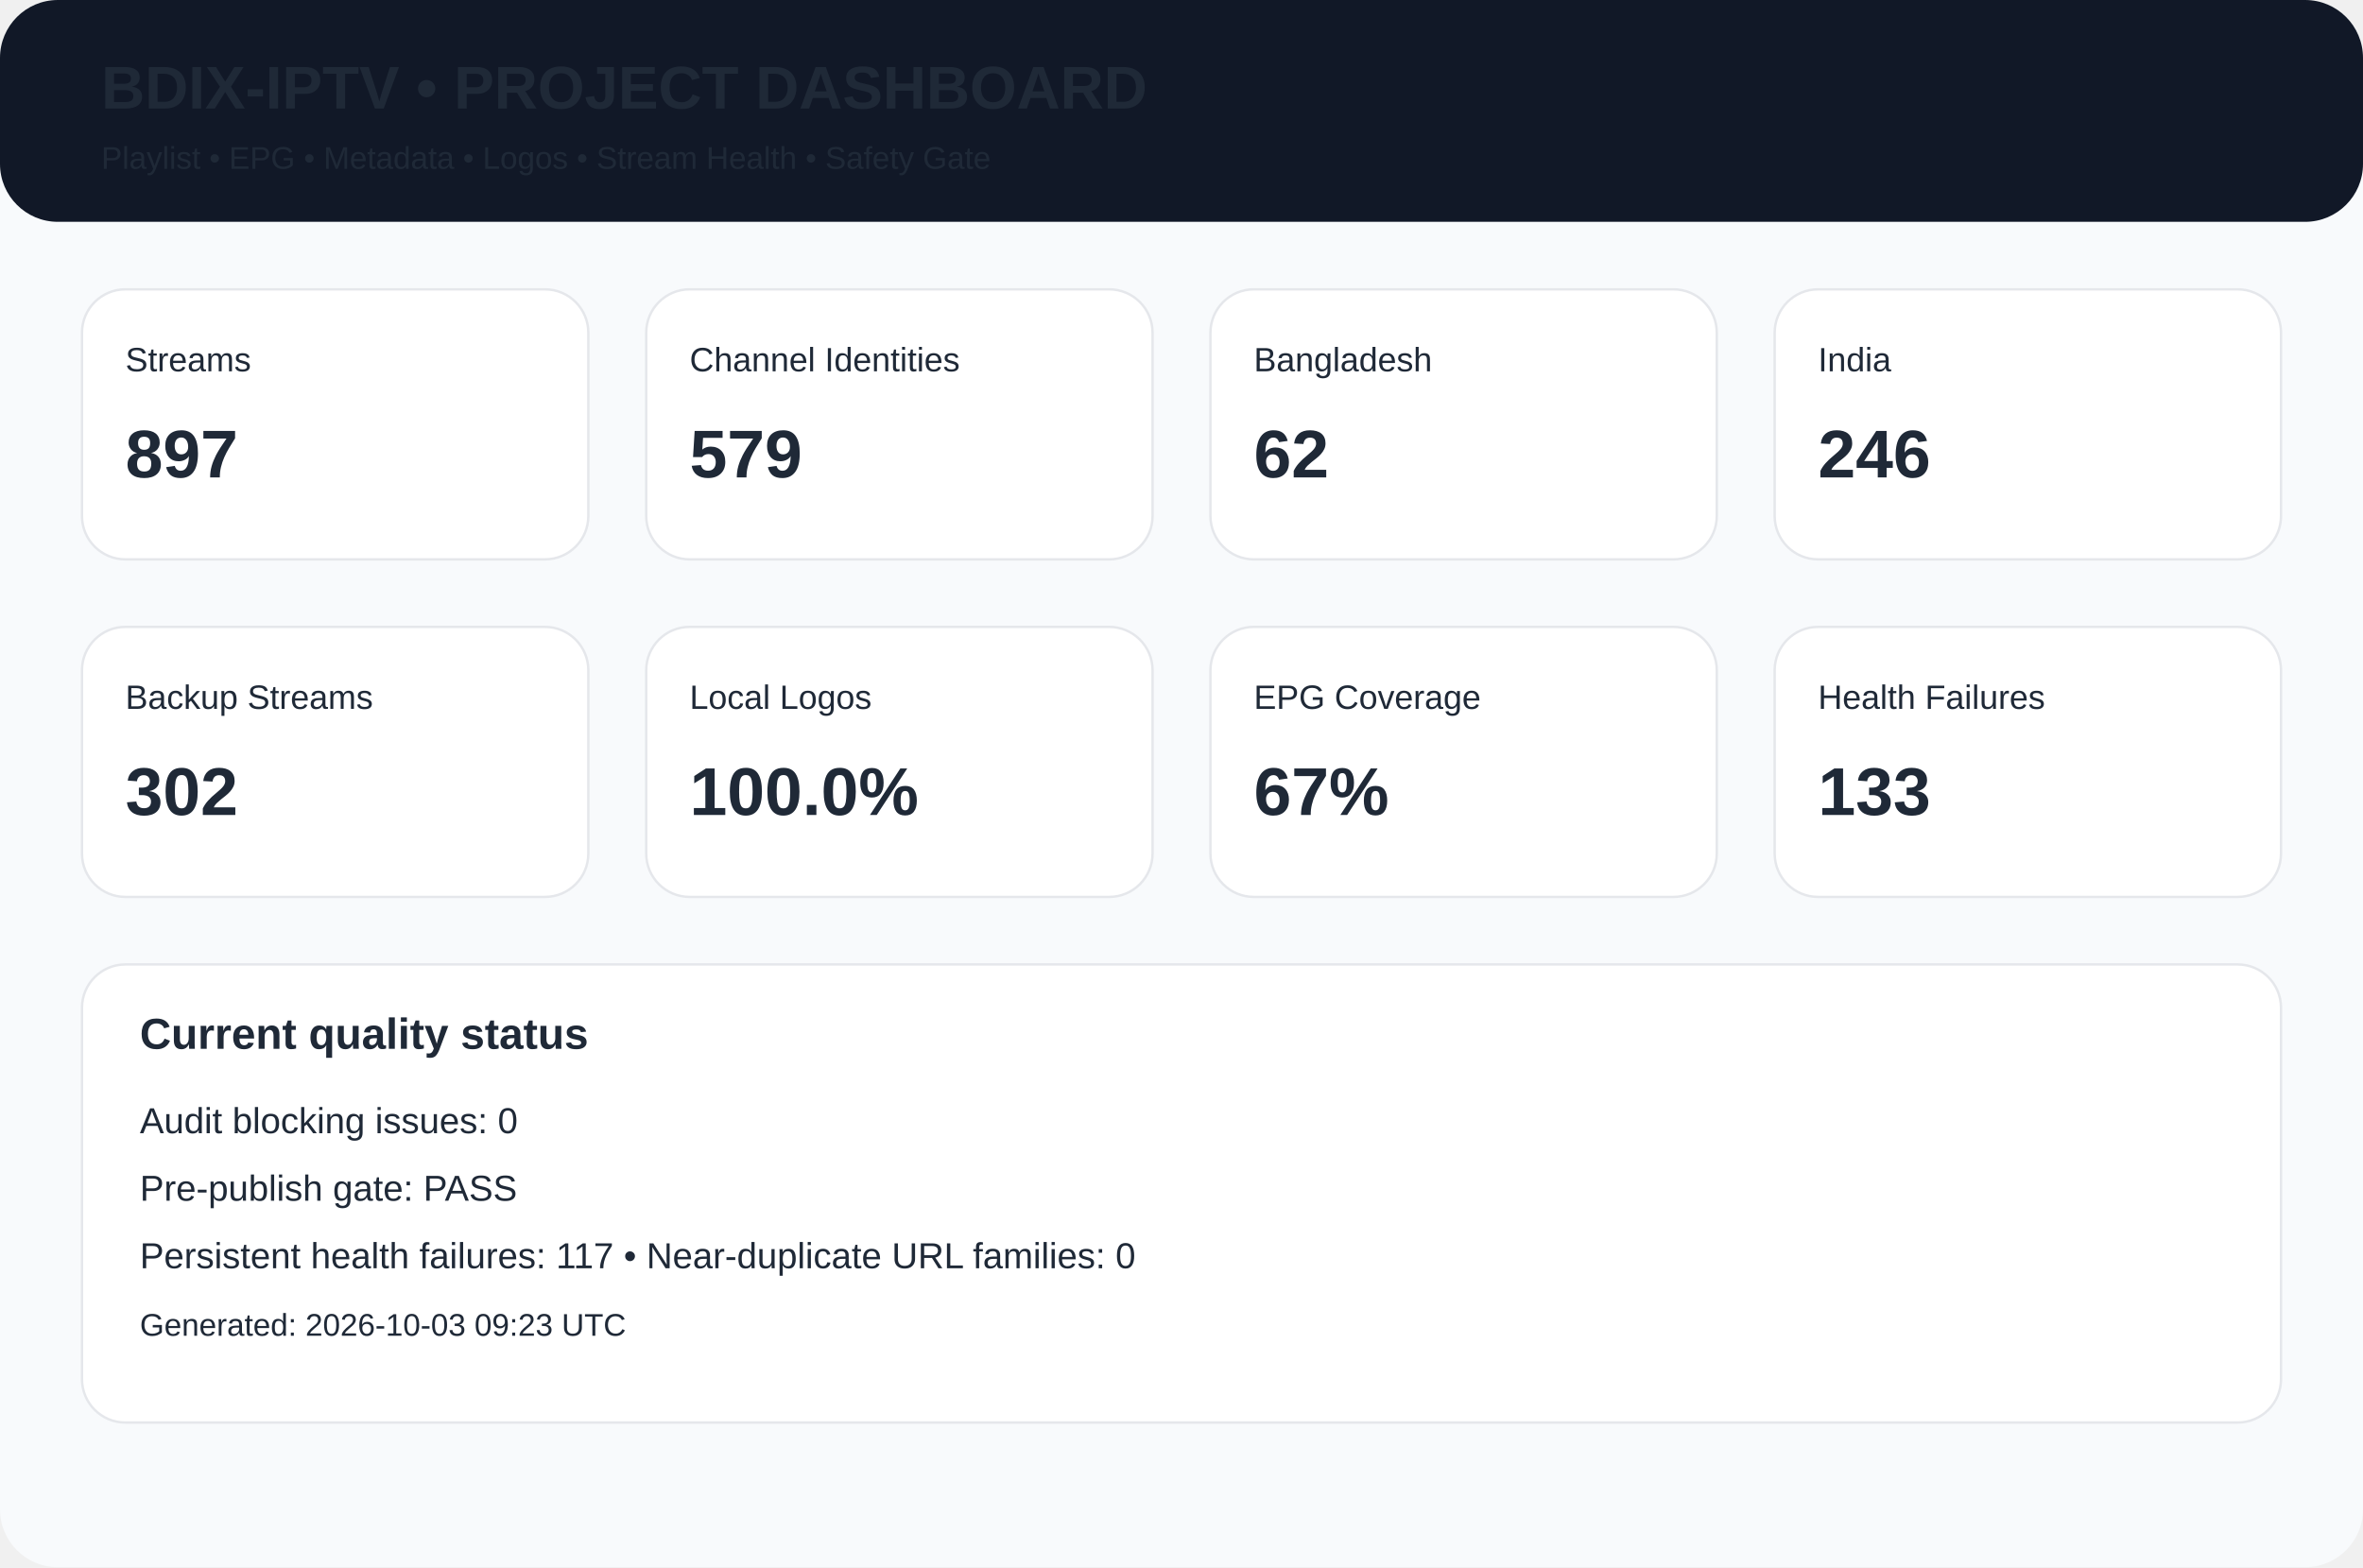
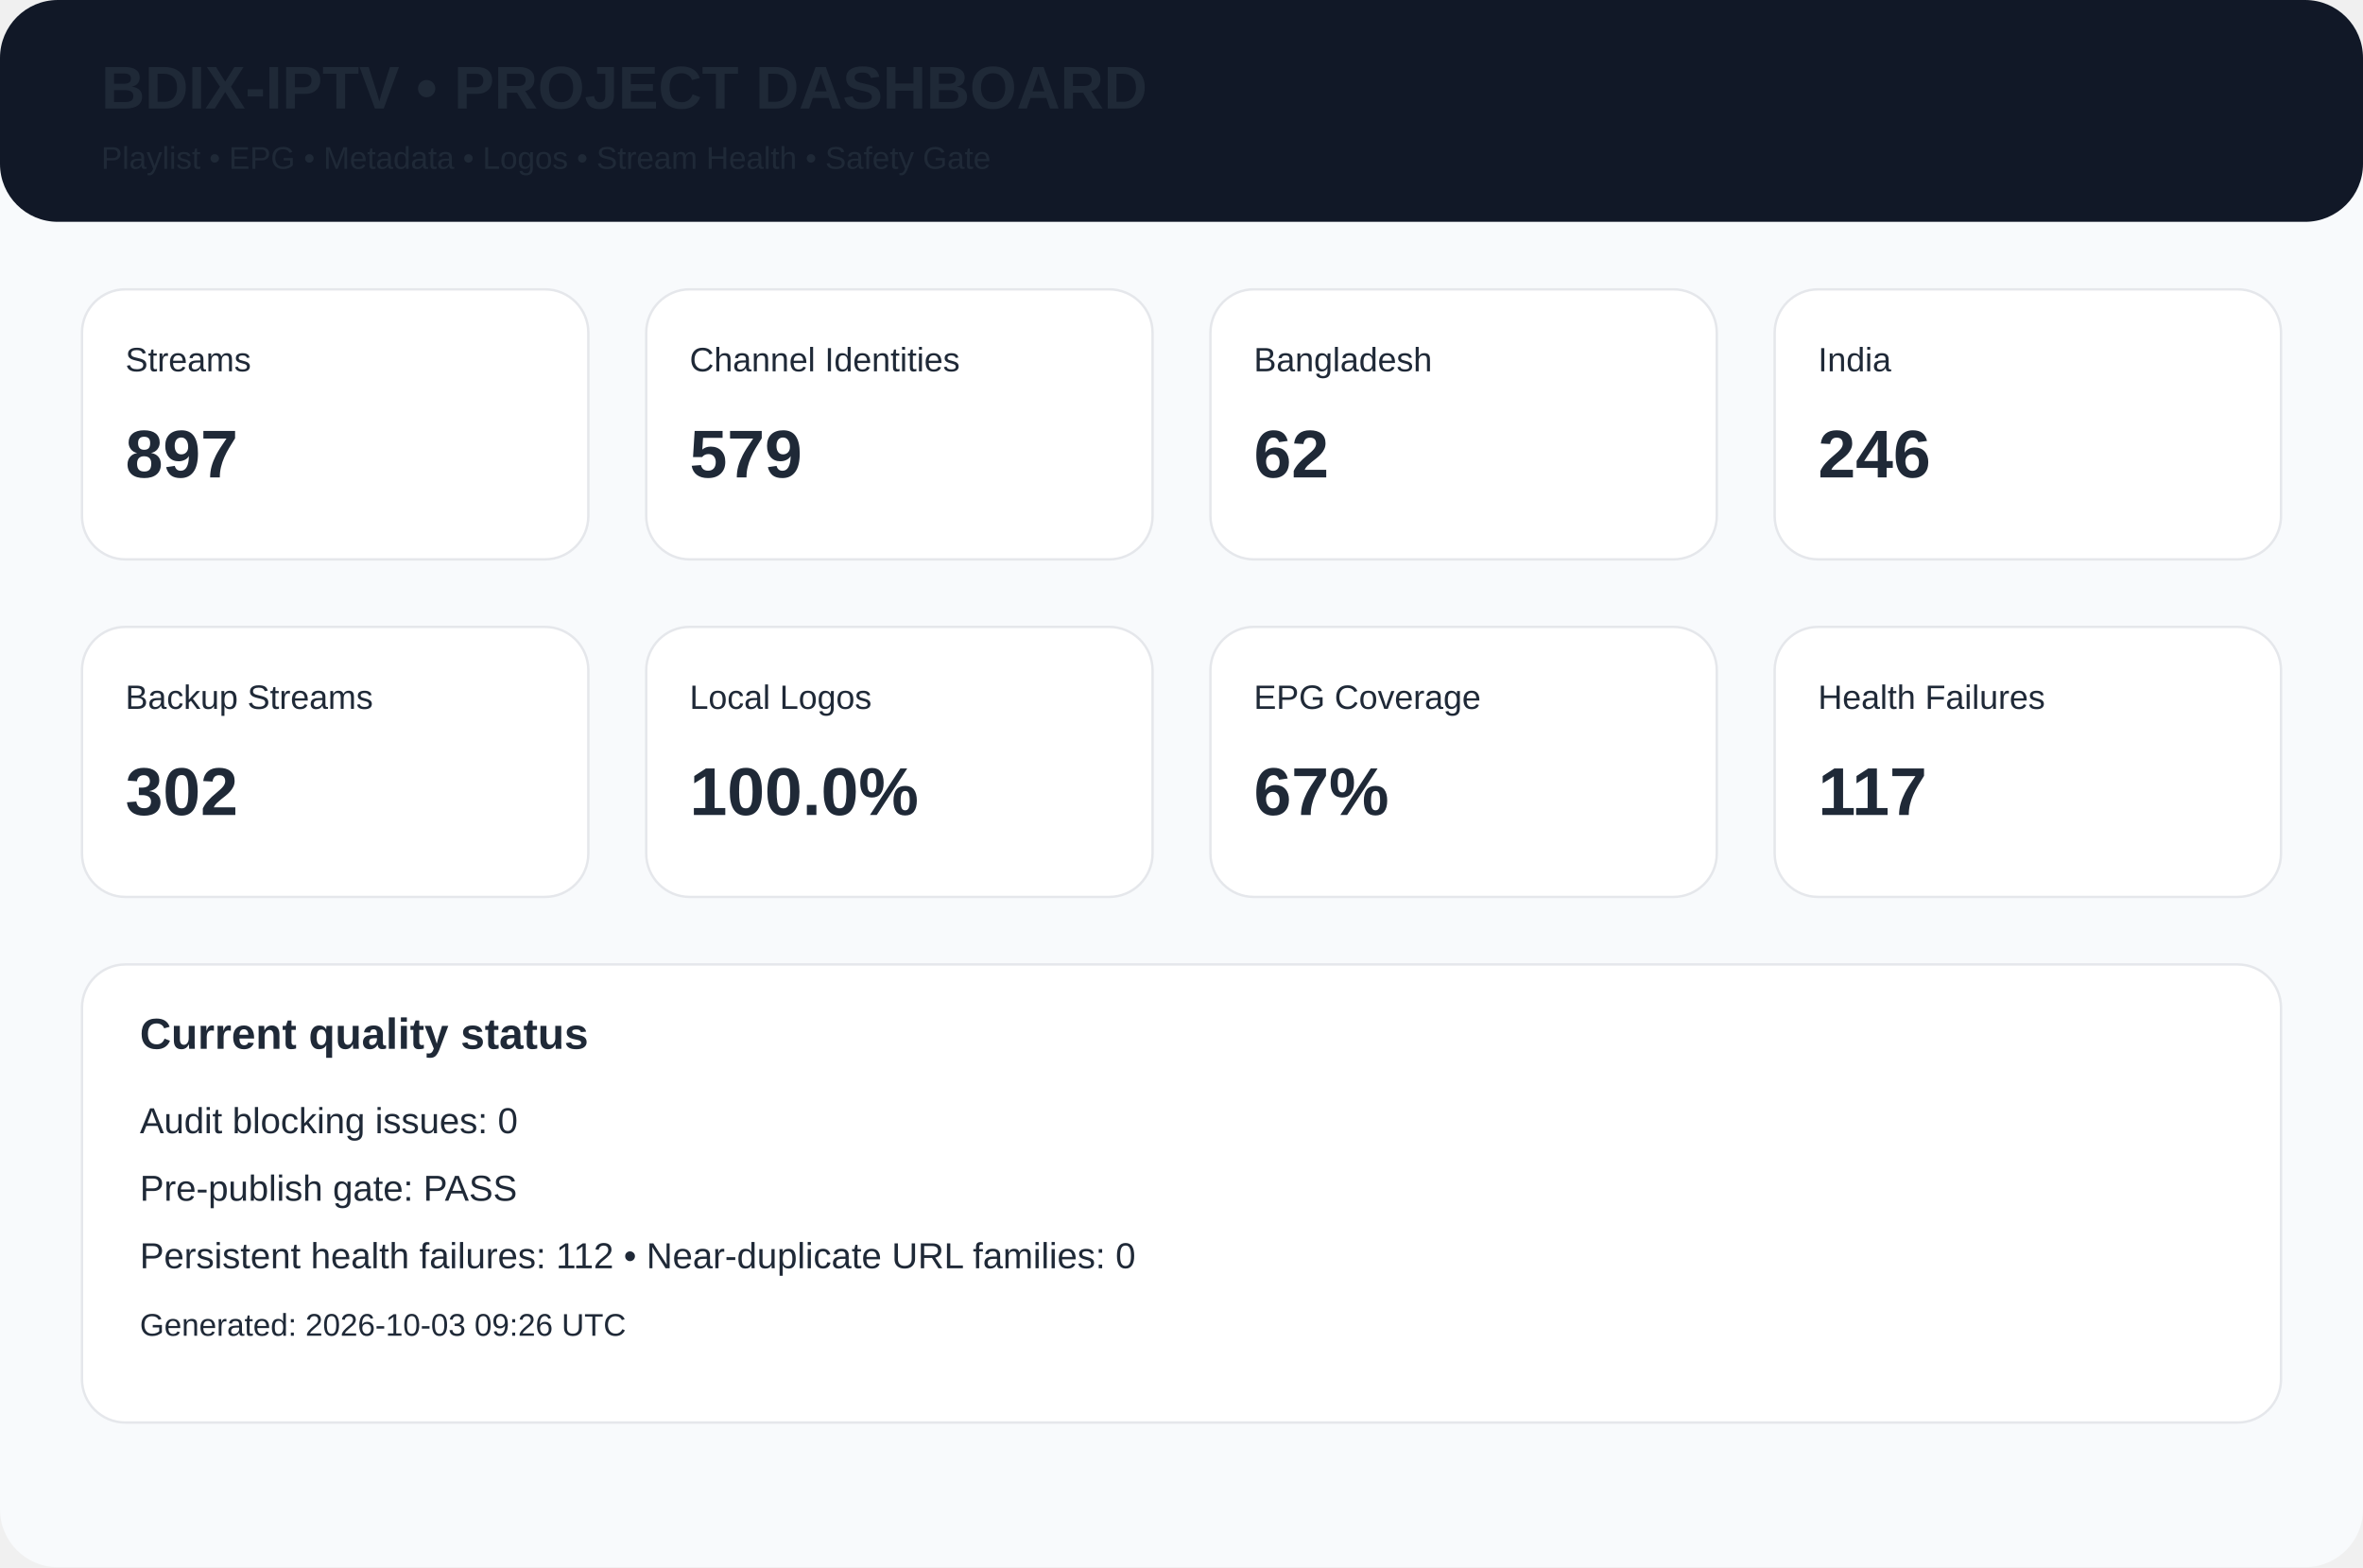
<svg xmlns="http://www.w3.org/2000/svg" width="980" height="650" viewBox="0 0 980 650">
  <rect width="980" height="650" rx="24" fill="#f8fafc" />
  <rect width="980" height="92" rx="24" fill="#111827" />
  <text x="42" y="45" font-family="Arial,Helvetica,sans-serif" font-size="25px" font-weight="700" fill="#1f2937">BDIX-IPTV • PROJECT DASHBOARD</text>
  <text x="42" y="70" font-family="Arial,Helvetica,sans-serif" font-size="13px" font-weight="400" fill="#1f2937">Playlist • EPG • Metadata • Logos • Stream Health • Safety Gate</text>
  <rect x="34" y="120" width="210" height="112" rx="18" fill="white" stroke="#e5e7eb" />
  <text x="52" y="154" font-family="Arial,Helvetica,sans-serif" font-size="14px" font-weight="400" fill="#1f2937">Streams</text>
  <text x="52" y="198" font-family="Arial,Helvetica,sans-serif" font-size="28px" font-weight="700" fill="#1f2937">897</text>
  <rect x="268" y="120" width="210" height="112" rx="18" fill="white" stroke="#e5e7eb" />
  <text x="286" y="154" font-family="Arial,Helvetica,sans-serif" font-size="14px" font-weight="400" fill="#1f2937">Channel Identities</text>
  <text x="286" y="198" font-family="Arial,Helvetica,sans-serif" font-size="28px" font-weight="700" fill="#1f2937">579</text>
  <rect x="502" y="120" width="210" height="112" rx="18" fill="white" stroke="#e5e7eb" />
  <text x="520" y="154" font-family="Arial,Helvetica,sans-serif" font-size="14px" font-weight="400" fill="#1f2937">Bangladesh</text>
  <text x="520" y="198" font-family="Arial,Helvetica,sans-serif" font-size="28px" font-weight="700" fill="#1f2937">62</text>
  <rect x="736" y="120" width="210" height="112" rx="18" fill="white" stroke="#e5e7eb" />
  <text x="754" y="154" font-family="Arial,Helvetica,sans-serif" font-size="14px" font-weight="400" fill="#1f2937">India</text>
  <text x="754" y="198" font-family="Arial,Helvetica,sans-serif" font-size="28px" font-weight="700" fill="#1f2937">246</text>
  <rect x="34" y="260" width="210" height="112" rx="18" fill="white" stroke="#e5e7eb" />
  <text x="52" y="294" font-family="Arial,Helvetica,sans-serif" font-size="14px" font-weight="400" fill="#1f2937">Backup Streams</text>
  <text x="52" y="338" font-family="Arial,Helvetica,sans-serif" font-size="28px" font-weight="700" fill="#1f2937">302</text>
  <rect x="268" y="260" width="210" height="112" rx="18" fill="white" stroke="#e5e7eb" />
  <text x="286" y="294" font-family="Arial,Helvetica,sans-serif" font-size="14px" font-weight="400" fill="#1f2937">Local Logos</text>
  <text x="286" y="338" font-family="Arial,Helvetica,sans-serif" font-size="28px" font-weight="700" fill="#1f2937">100.0%</text>
  <rect x="502" y="260" width="210" height="112" rx="18" fill="white" stroke="#e5e7eb" />
  <text x="520" y="294" font-family="Arial,Helvetica,sans-serif" font-size="14px" font-weight="400" fill="#1f2937">EPG Coverage</text>
  <text x="520" y="338" font-family="Arial,Helvetica,sans-serif" font-size="28px" font-weight="700" fill="#1f2937">67%</text>
  <rect x="736" y="260" width="210" height="112" rx="18" fill="white" stroke="#e5e7eb" />
  <text x="754" y="294" font-family="Arial,Helvetica,sans-serif" font-size="14px" font-weight="400" fill="#1f2937">Health Failures</text>
-   <text x="754" y="338" font-family="Arial,Helvetica,sans-serif" font-size="28px" font-weight="700" fill="#1f2937">133</text>
+   <text x="754" y="338" font-family="Arial,Helvetica,sans-serif" font-size="28px" font-weight="700" fill="#1f2937">117</text>
  <rect x="34" y="400" width="912" height="190" rx="18" fill="white" stroke="#e5e7eb" />
  <text x="58" y="435" font-family="Arial,Helvetica,sans-serif" font-size="18px" font-weight="700" fill="#1f2937">Current quality status</text>
  <text x="58" y="470" font-family="Arial,Helvetica,sans-serif" font-size="15px" font-weight="400" fill="#1f2937">Audit blocking issues: 0</text>
  <text x="58" y="498" font-family="Arial,Helvetica,sans-serif" font-size="15px" font-weight="400" fill="#1f2937">Pre-publish gate: PASS</text>
-   <text x="58" y="526" font-family="Arial,Helvetica,sans-serif" font-size="15px" font-weight="400" fill="#1f2937">Persistent health failures: 117 • Near-duplicate URL families: 0</text>
-   <text x="58" y="554" font-family="Arial,Helvetica,sans-serif" font-size="13px" font-weight="400" fill="#1f2937">Generated: 2026-10-03 09:23 UTC</text>
+   <text x="58" y="526" font-family="Arial,Helvetica,sans-serif" font-size="15px" font-weight="400" fill="#1f2937">Persistent health failures: 112 • Near-duplicate URL families: 0</text>
+   <text x="58" y="554" font-family="Arial,Helvetica,sans-serif" font-size="13px" font-weight="400" fill="#1f2937">Generated: 2026-10-03 09:26 UTC</text>
</svg>
